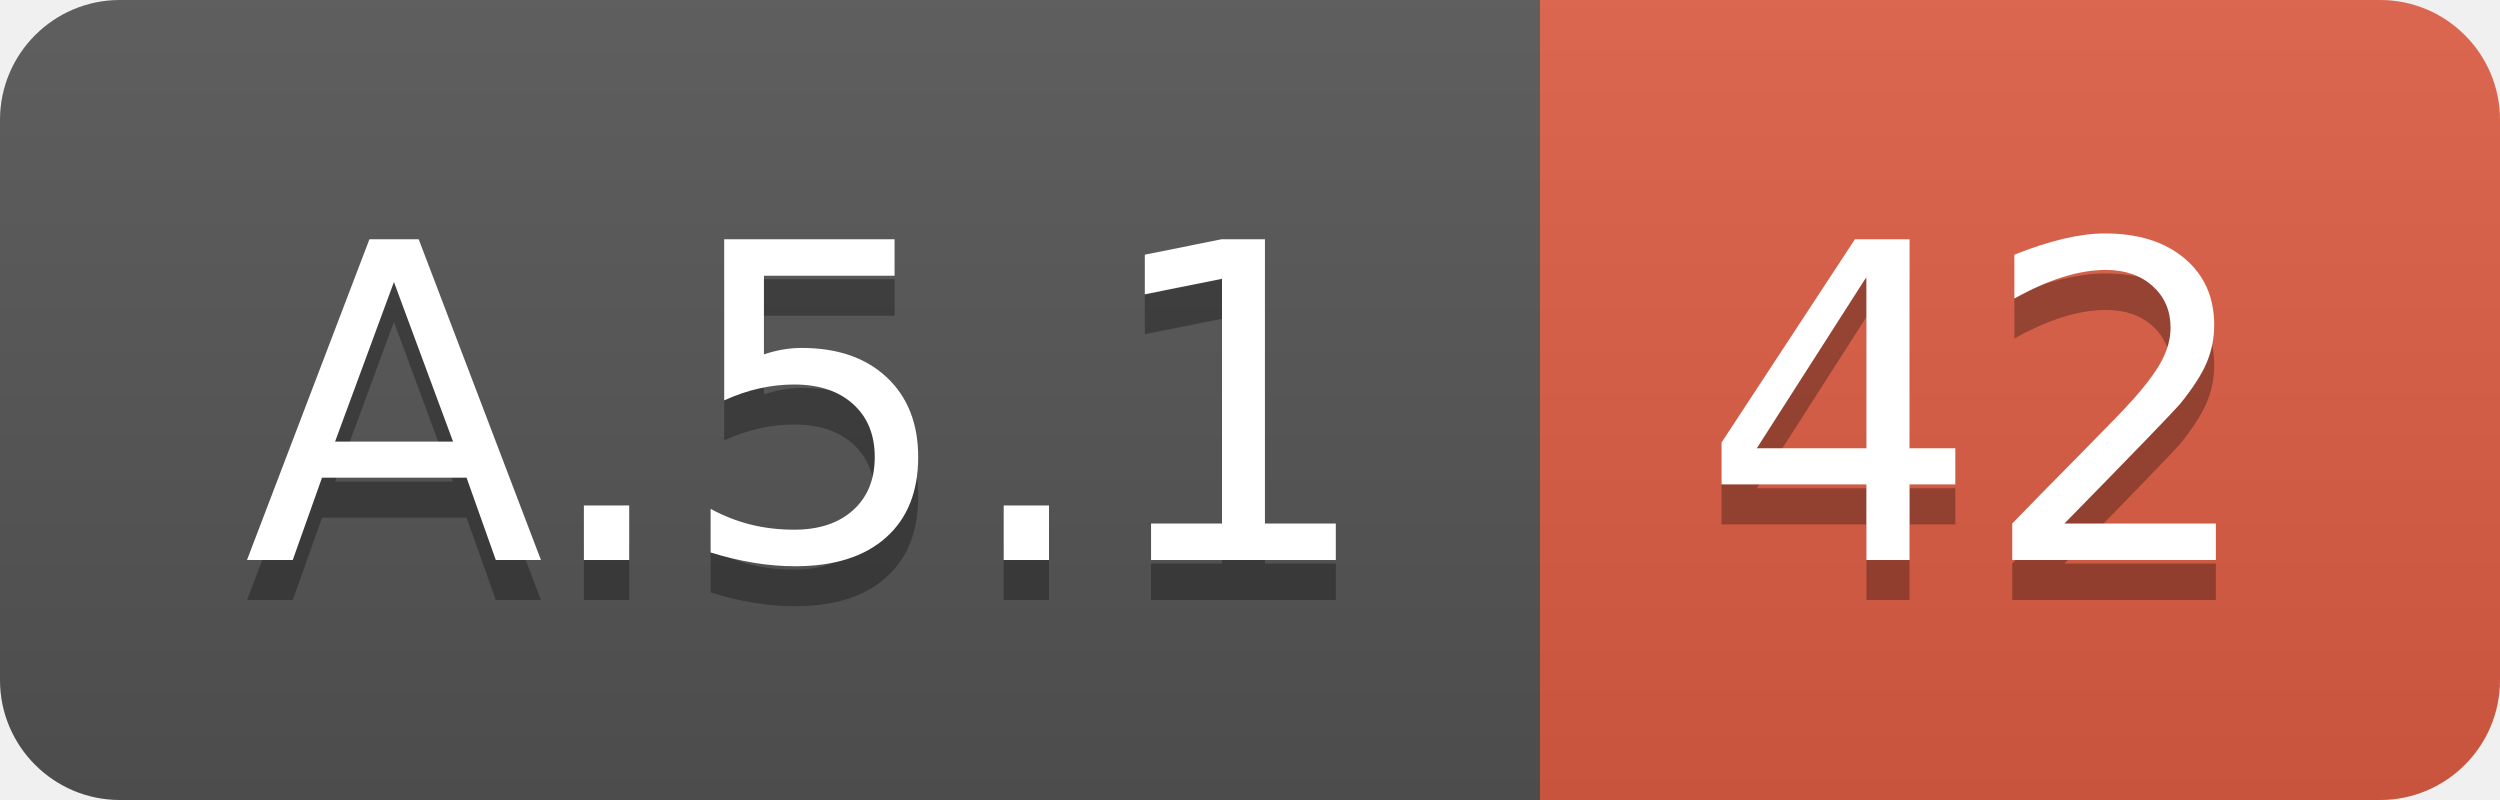
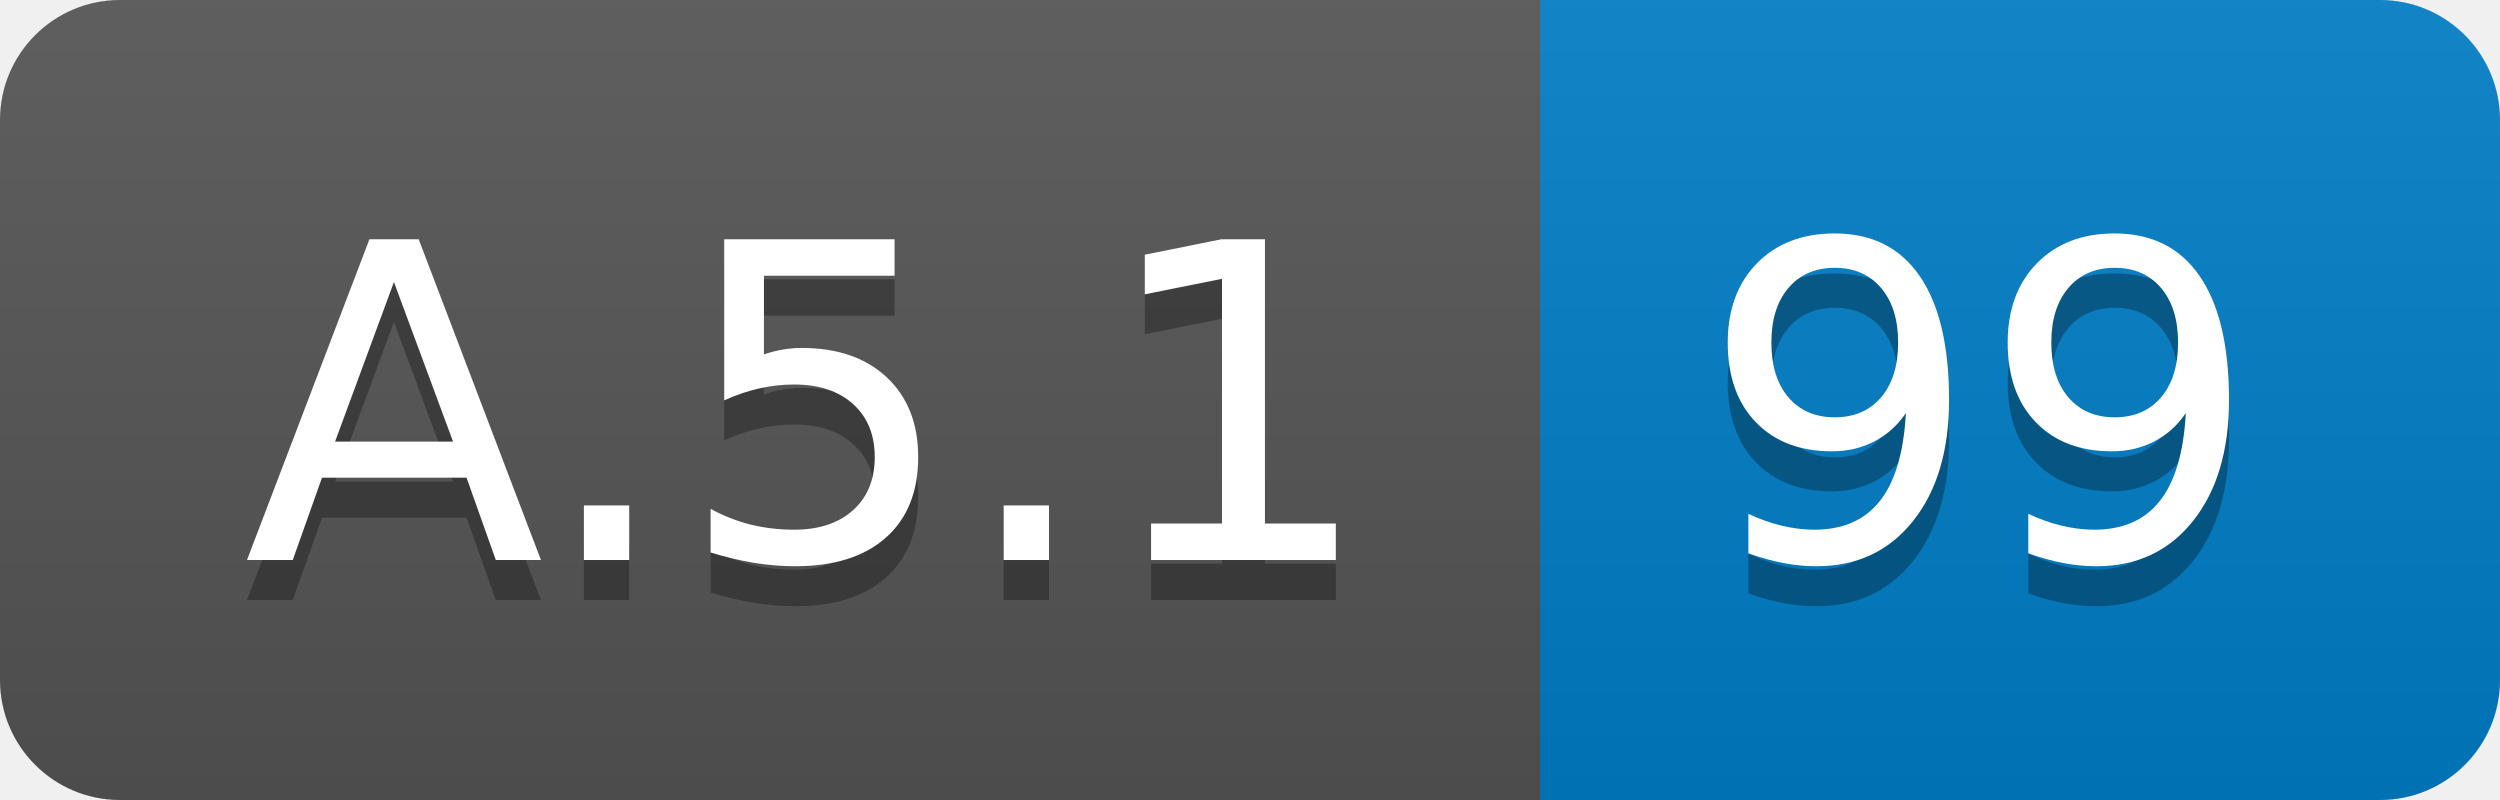
<svg xmlns="http://www.w3.org/2000/svg" width="62.5" height="20">
  <linearGradient id="smooth" x2="0" y2="100%">
    <stop offset="0" stop-color="#bbb" stop-opacity=".1" />
    <stop offset="1" stop-opacity=".1" />
  </linearGradient>
  <clipPath id="round">
    <rect width="62.5" height="20" rx="3" fill="#fff" />
  </clipPath>
  <g clip-path="url(#round)">
    <rect width="38.5" height="20" fill="#555" />
-     <rect x="38.5" width="24.0" height="20" fill="#e05d44" />
+     <rect x="38.5" width="24.0" height="20" fill="#007ec6" />
    <rect width="62.5" height="20" fill="url(#smooth)" />
  </g>
  <g fill="#fff" text-anchor="middle" font-family="DejaVu Sans,Verdana,Geneva,sans-serif" font-size="110">
    <text x="202.5" y="150" fill="#010101" fill-opacity=".3" transform="scale(0.1)" textLength="285.0" lengthAdjust="spacing">A.5.1</text>
    <text x="202.5" y="140" transform="scale(0.1)" textLength="285.0" lengthAdjust="spacing">A.5.1</text>
-     <text x="495.0" y="150" fill="#010101" fill-opacity=".3" transform="scale(0.1)" textLength="140.0" lengthAdjust="spacing">42</text>
-     <text x="495.0" y="140" transform="scale(0.1)" textLength="140.0" lengthAdjust="spacing">42</text>
+     <text x="495.0" y="150" fill="#010101" fill-opacity=".3" transform="scale(0.1)" textLength="140.0" lengthAdjust="spacing">99</text>
+     <text x="495.0" y="140" transform="scale(0.1)" textLength="140.0" lengthAdjust="spacing">99</text>
  </g>
</svg>
